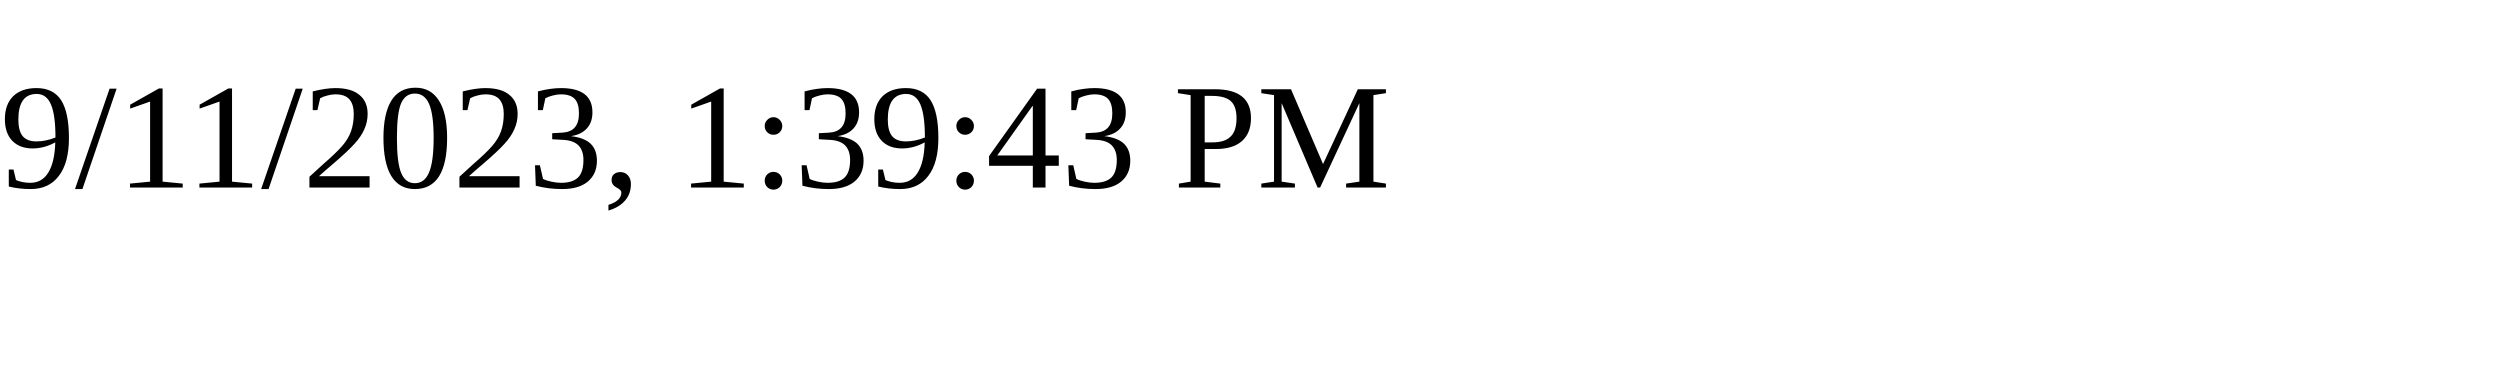
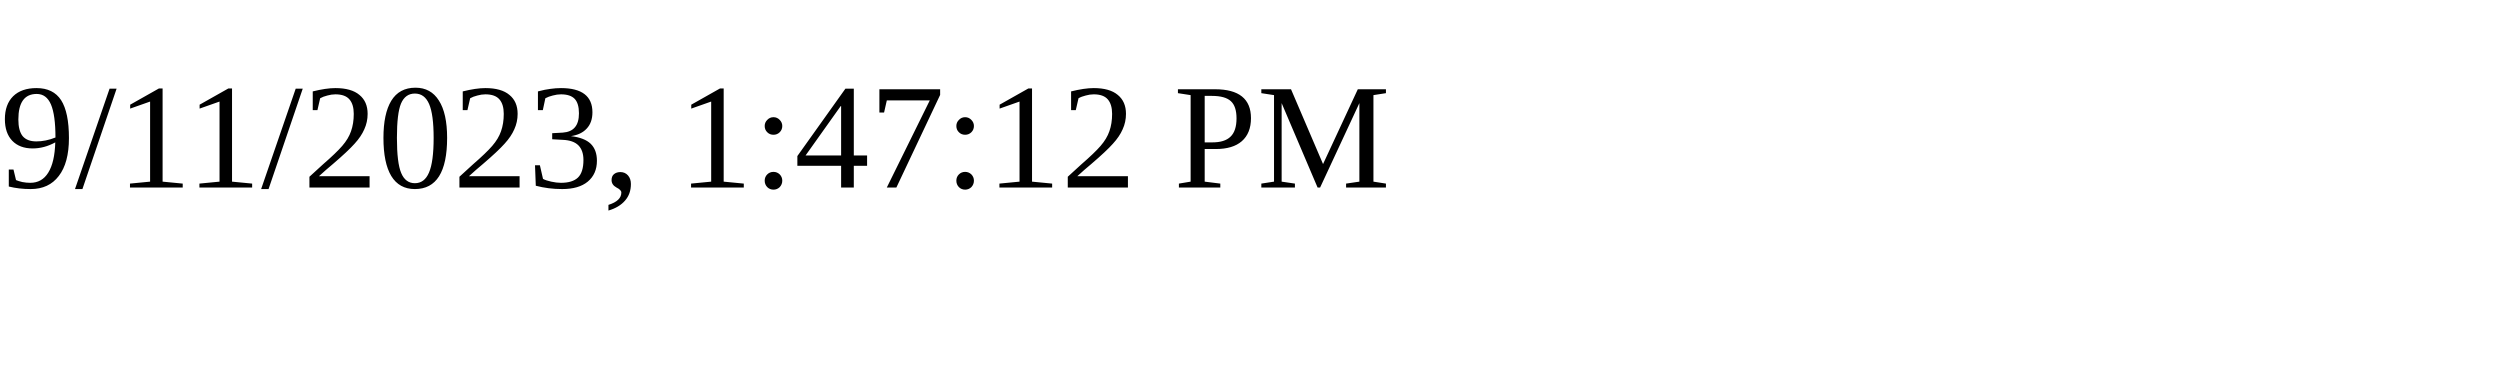
<svg xmlns="http://www.w3.org/2000/svg" height="30" width="200">
-   <text x="0" y="15">9/11/2023, 1:39:43 PM</text>
+   <text x="0" y="15">9/11/2023, 1:47:12 PM</text>
</svg>
